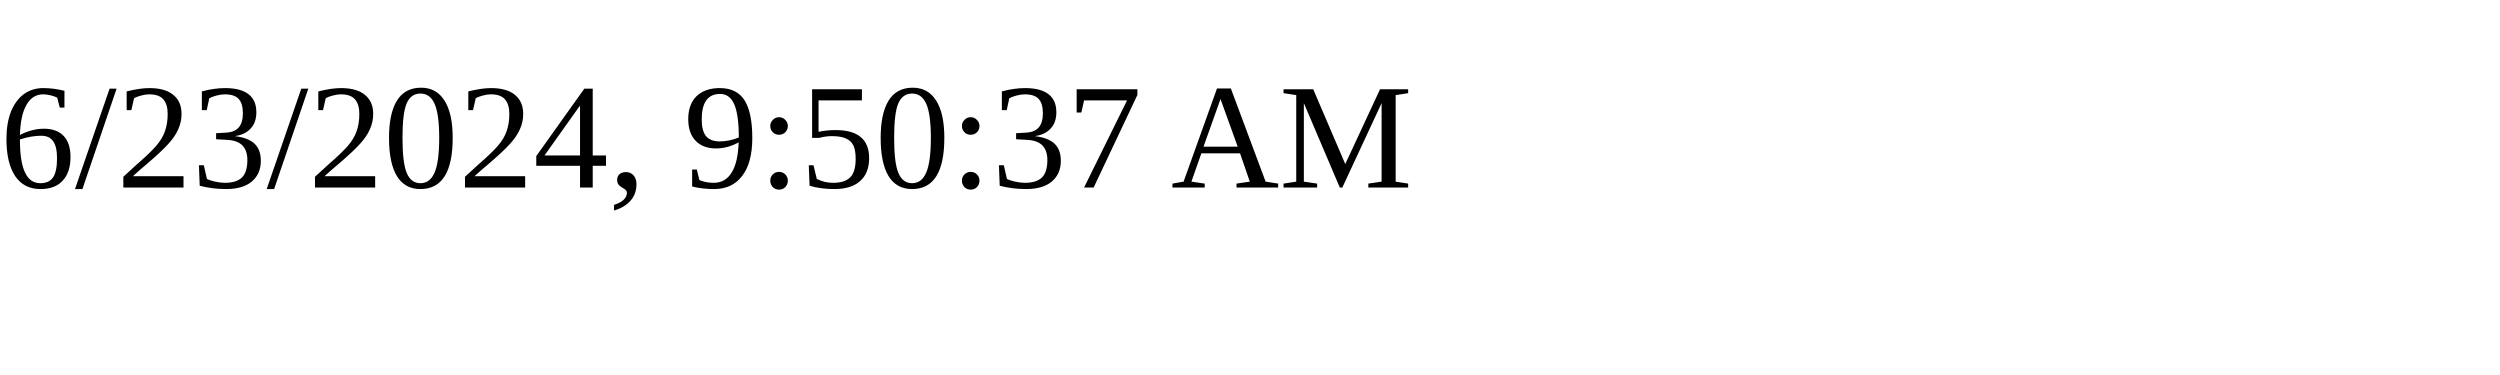
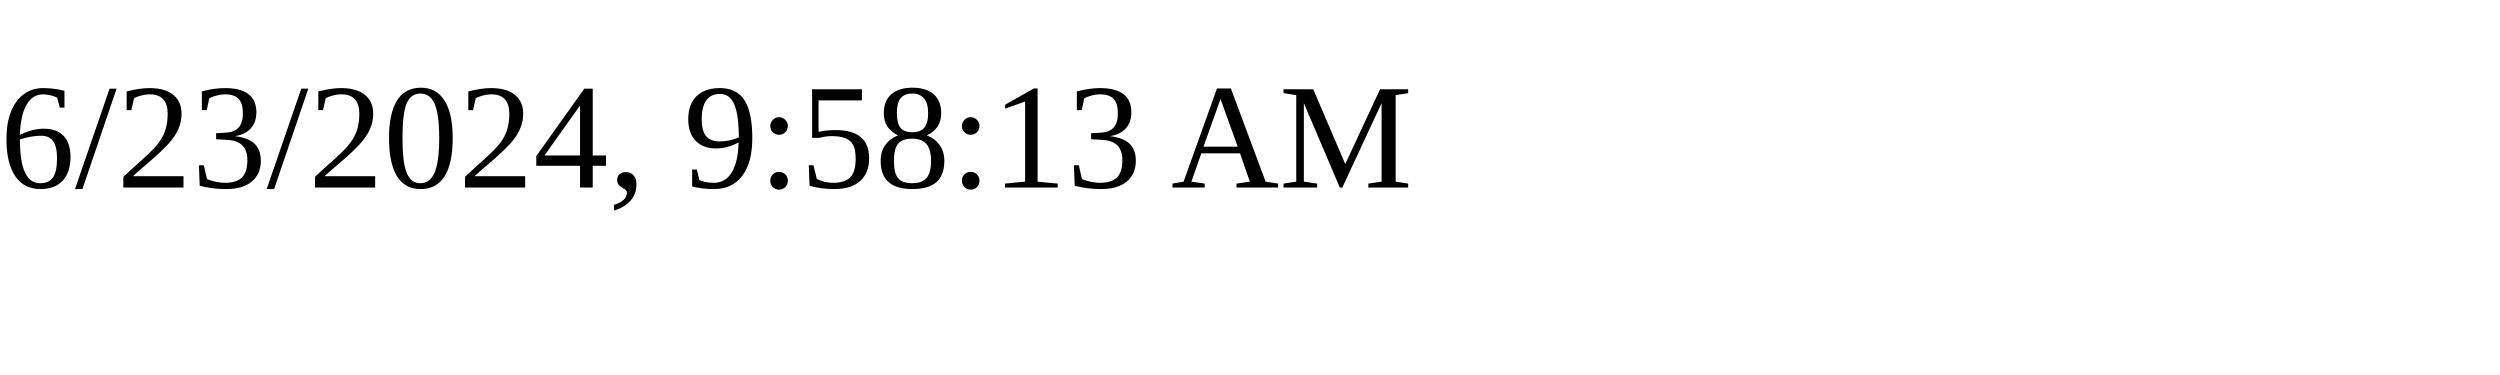
<svg xmlns="http://www.w3.org/2000/svg" height="30" width="200">
-   <text x="0" y="15">6/23/2024, 9:50:37 AM</text>
+   <text x="0" y="15">6/23/2024, 9:58:13 AM</text>
</svg>
